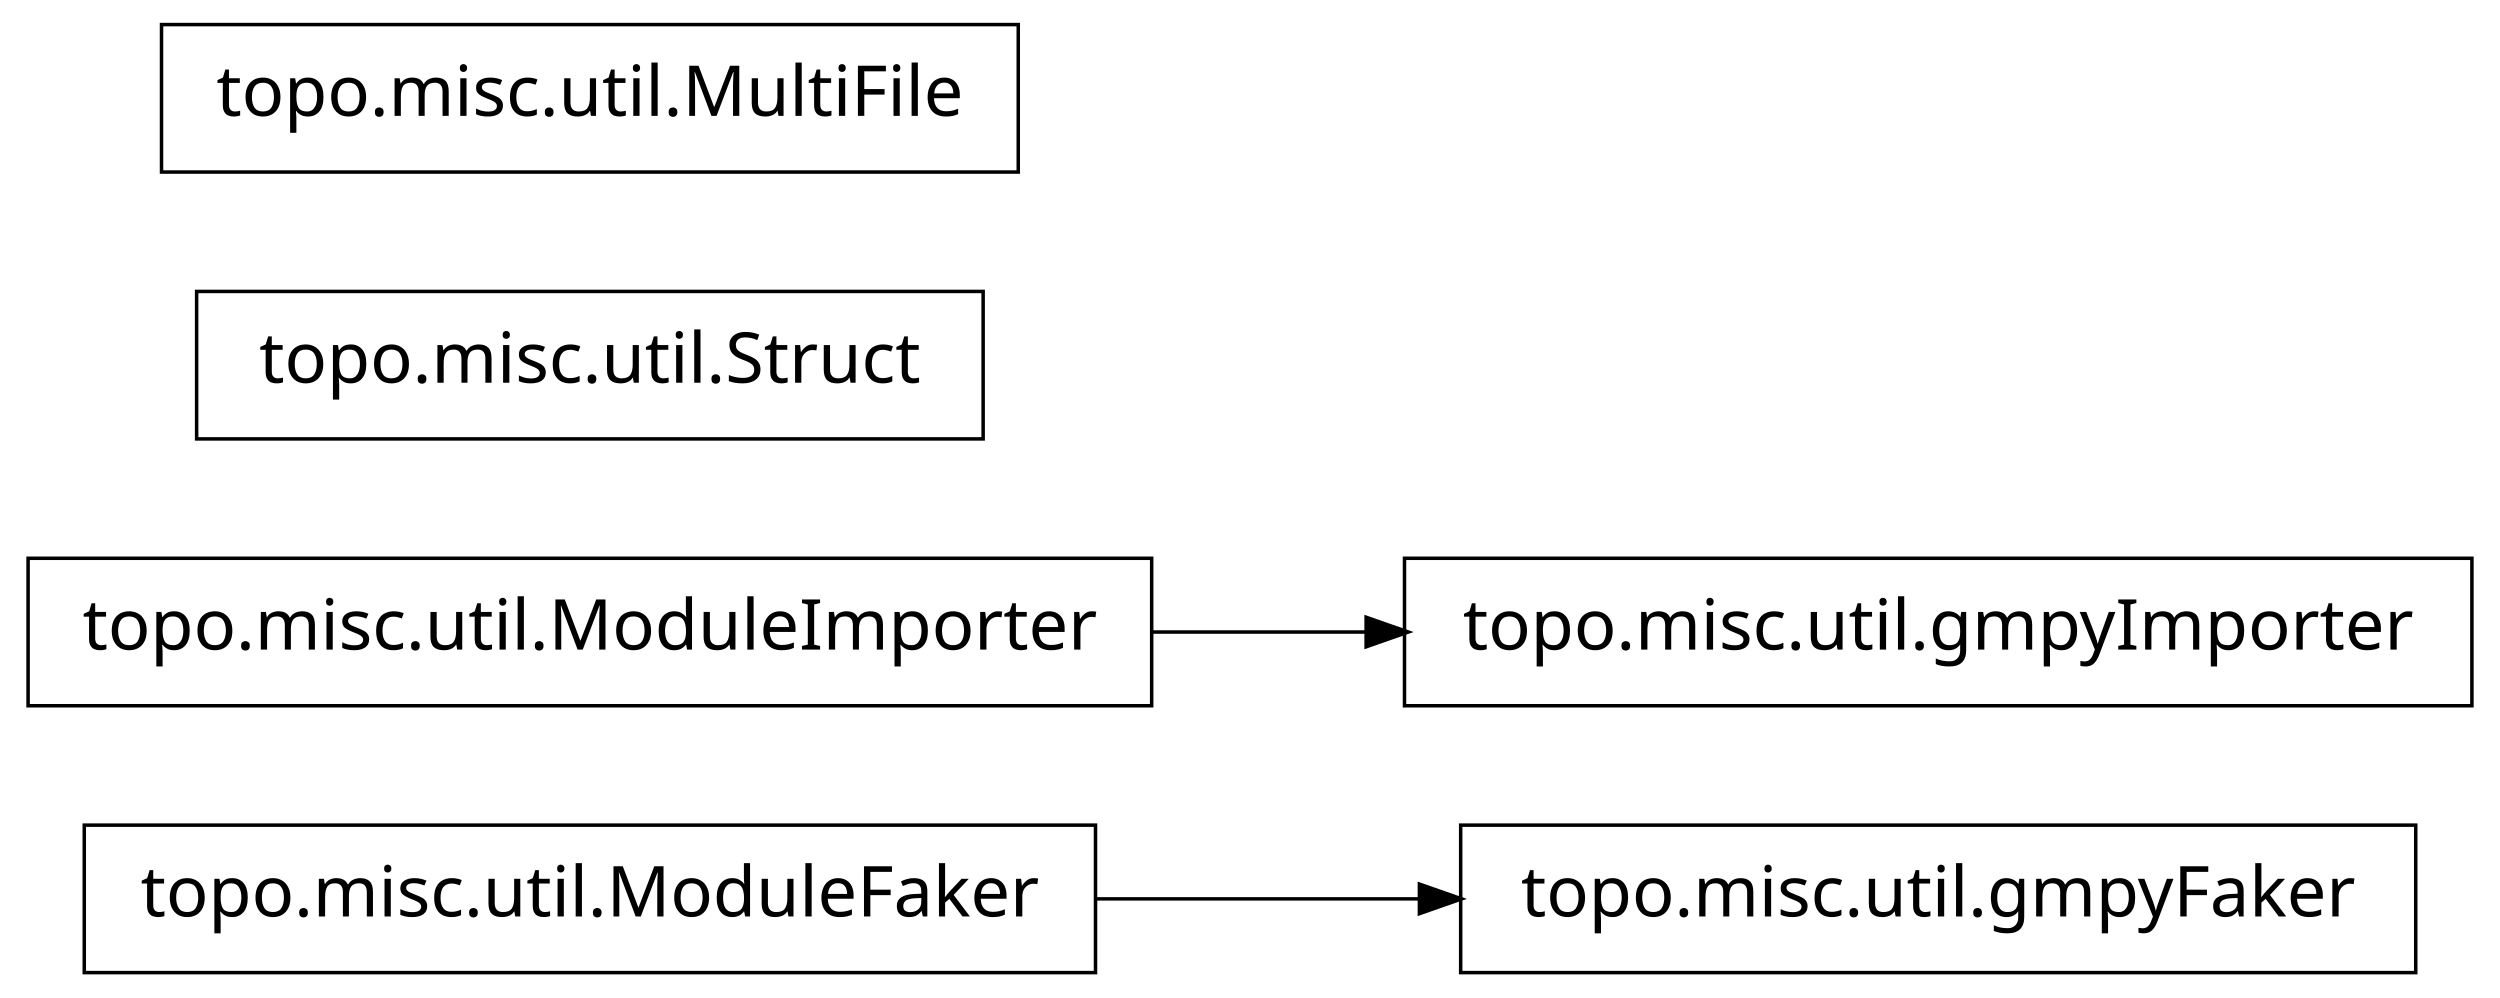
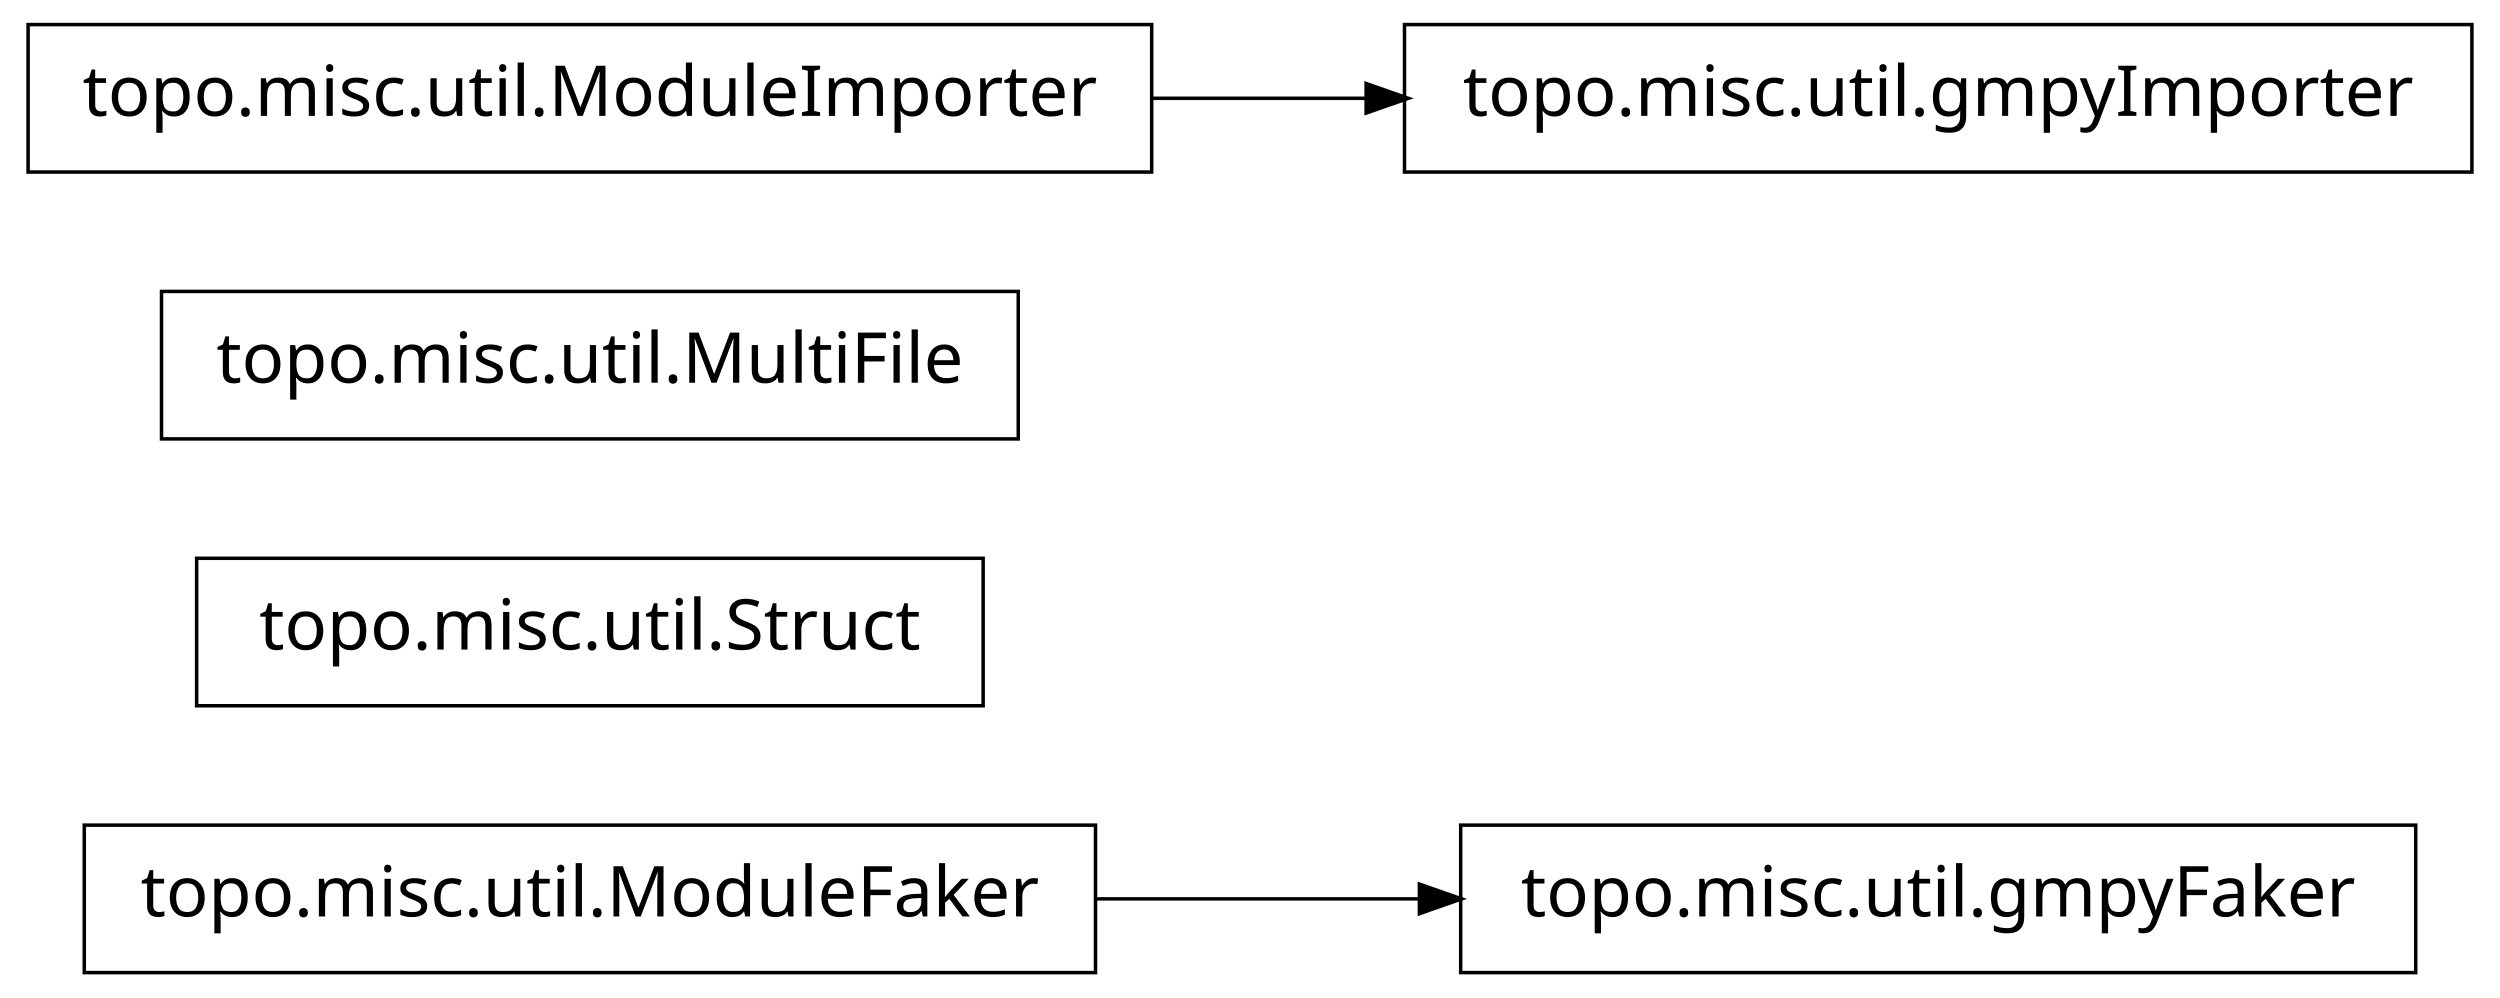
<svg xmlns="http://www.w3.org/2000/svg" width="356pt" height="142pt" viewBox="0.00 0.00 356.00 142.00">
  <g id="graph1" class="graph" transform="scale(1 1) rotate(0) translate(4 138)">
    <polygon fill="white" stroke="white" points="-4,5 -4,-138 353,-138 353,5 -4,5" />
    <g id="node1" class="node">
      <polygon fill="none" stroke="black" stroke-width="0.5" points="152,-20.5 8,-20.5 8,0.5 152,0.5 152,-20.5" />
      <text text-anchor="middle" x="80" y="-7.5" font-family="Vera" font-size="10.00">topo.misc.util.ModuleFaker</text>
    </g>
-     <g id="node3" class="node">
+     <g id="node7" class="node">
      <polygon fill="none" stroke="black" stroke-width="0.5" points="340,-20.5 204,-20.5 204,0.5 340,0.5 340,-20.5" />
      <text text-anchor="middle" x="272" y="-7.5" font-family="Vera" font-size="10.00">topo.misc.util.gmpyFaker</text>
    </g>
-     <g id="edge2" class="edge">
+     <g id="edge4" class="edge">
      <path fill="none" stroke="black" stroke-width="0.5" d="M152.04,-10C167.145,-10 183.095,-10 198.261,-10" />
      <polygon fill="black" stroke="black" points="198.372,-11.75 203.372,-10 198.372,-8.25 198.372,-11.75" />
    </g>
    <g id="node2" class="node">
-       <polygon fill="none" stroke="black" stroke-width="0.5" points="160,-58.5 7.10543e-14,-58.5 0,-37.5 160,-37.5 160,-58.5" />
-       <text text-anchor="middle" x="80" y="-45.5" font-family="Vera" font-size="10.00">topo.misc.util.ModuleImporter</text>
+       <polygon fill="none" stroke="black" stroke-width="0.5" points="136,-58.5 24,-58.5 24,-37.5 136,-37.5 136,-58.5" />
+       <text text-anchor="middle" x="80" y="-45.5" font-family="Vera" font-size="10.00">topo.misc.util.Struct</text>
+     </g>
+     <g id="node3" class="node">
+       <polygon fill="none" stroke="black" stroke-width="0.5" points="141,-96.5 19,-96.5 19,-75.5 141,-75.5 141,-96.5" />
+       <text text-anchor="middle" x="80" y="-83.5" font-family="Vera" font-size="10.00">topo.misc.util.MultiFile</text>
+     </g>
+     <g id="node4" class="node">
+       <polygon fill="none" stroke="black" stroke-width="0.5" points="348,-134.5 196,-134.5 196,-113.5 348,-113.5 348,-134.5" />
+       <text text-anchor="middle" x="272" y="-121.5" font-family="Vera" font-size="10.00">topo.misc.util.gmpyImporter</text>
    </g>
    <g id="node5" class="node">
-       <polygon fill="none" stroke="black" stroke-width="0.5" points="348,-58.5 196,-58.5 196,-37.5 348,-37.5 348,-58.5" />
-       <text text-anchor="middle" x="272" y="-45.5" font-family="Vera" font-size="10.00">topo.misc.util.gmpyImporter</text>
+       <polygon fill="none" stroke="black" stroke-width="0.5" points="160,-134.5 7.10543e-14,-134.5 0,-113.5 160,-113.5 160,-134.5" />
+       <text text-anchor="middle" x="80" y="-121.5" font-family="Vera" font-size="10.00">topo.misc.util.ModuleImporter</text>
    </g>
-     <g id="edge4" class="edge">
-       <path fill="none" stroke="black" stroke-width="0.5" d="M160.035,-48C170.112,-48 180.43,-48 190.528,-48" />
-       <polygon fill="black" stroke="black" points="190.786,-49.75 195.786,-48 190.786,-46.25 190.786,-49.75" />
-     </g>
-     <g id="node7" class="node">
-       <polygon fill="none" stroke="black" stroke-width="0.5" points="136,-96.5 24,-96.5 24,-75.5 136,-75.5 136,-96.5" />
-       <text text-anchor="middle" x="80" y="-83.5" font-family="Vera" font-size="10.00">topo.misc.util.Struct</text>
-     </g>
-     <g id="node8" class="node">
-       <polygon fill="none" stroke="black" stroke-width="0.5" points="141,-134.5 19,-134.5 19,-113.5 141,-113.5 141,-134.5" />
-       <text text-anchor="middle" x="80" y="-121.5" font-family="Vera" font-size="10.00">topo.misc.util.MultiFile</text>
+     <g id="edge2" class="edge">
+       <path fill="none" stroke="black" stroke-width="0.5" d="M160.035,-124C170.112,-124 180.43,-124 190.528,-124" />
+       <polygon fill="black" stroke="black" points="190.786,-125.75 195.786,-124 190.786,-122.25 190.786,-125.75" />
    </g>
  </g>
</svg>
